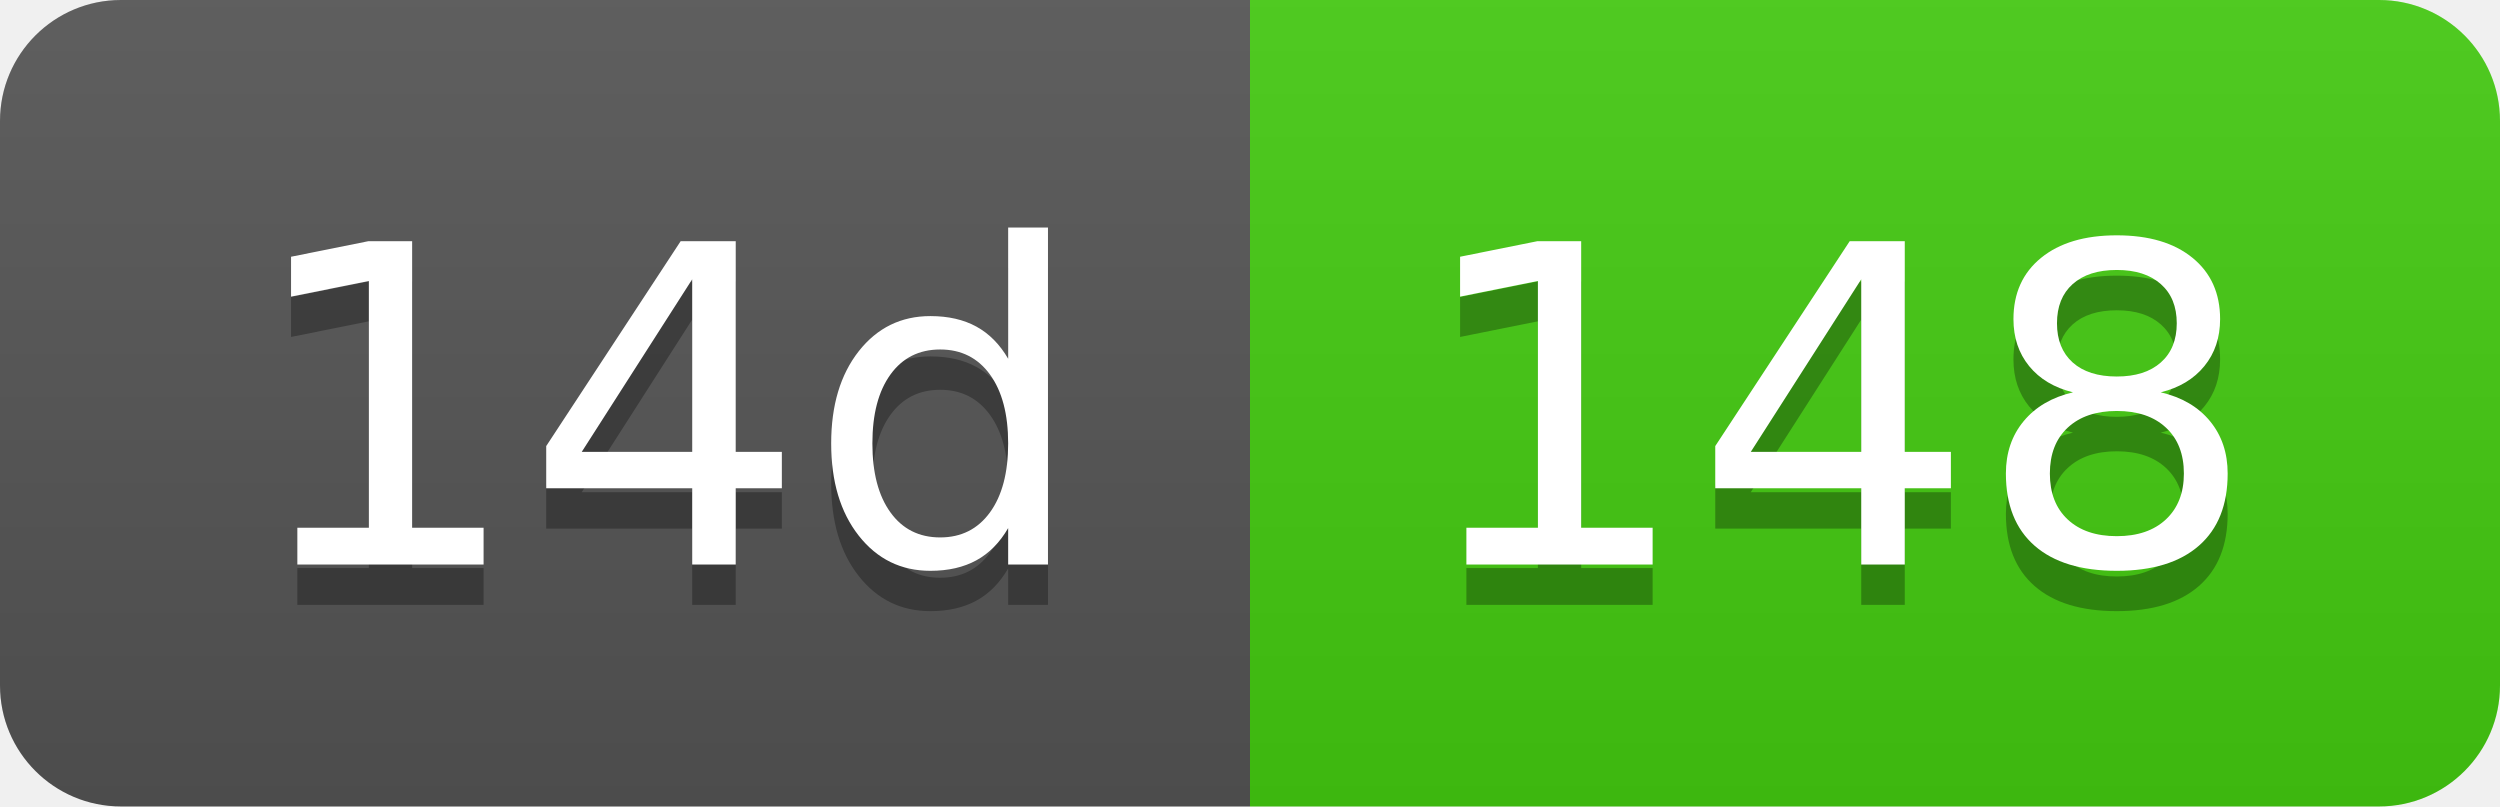
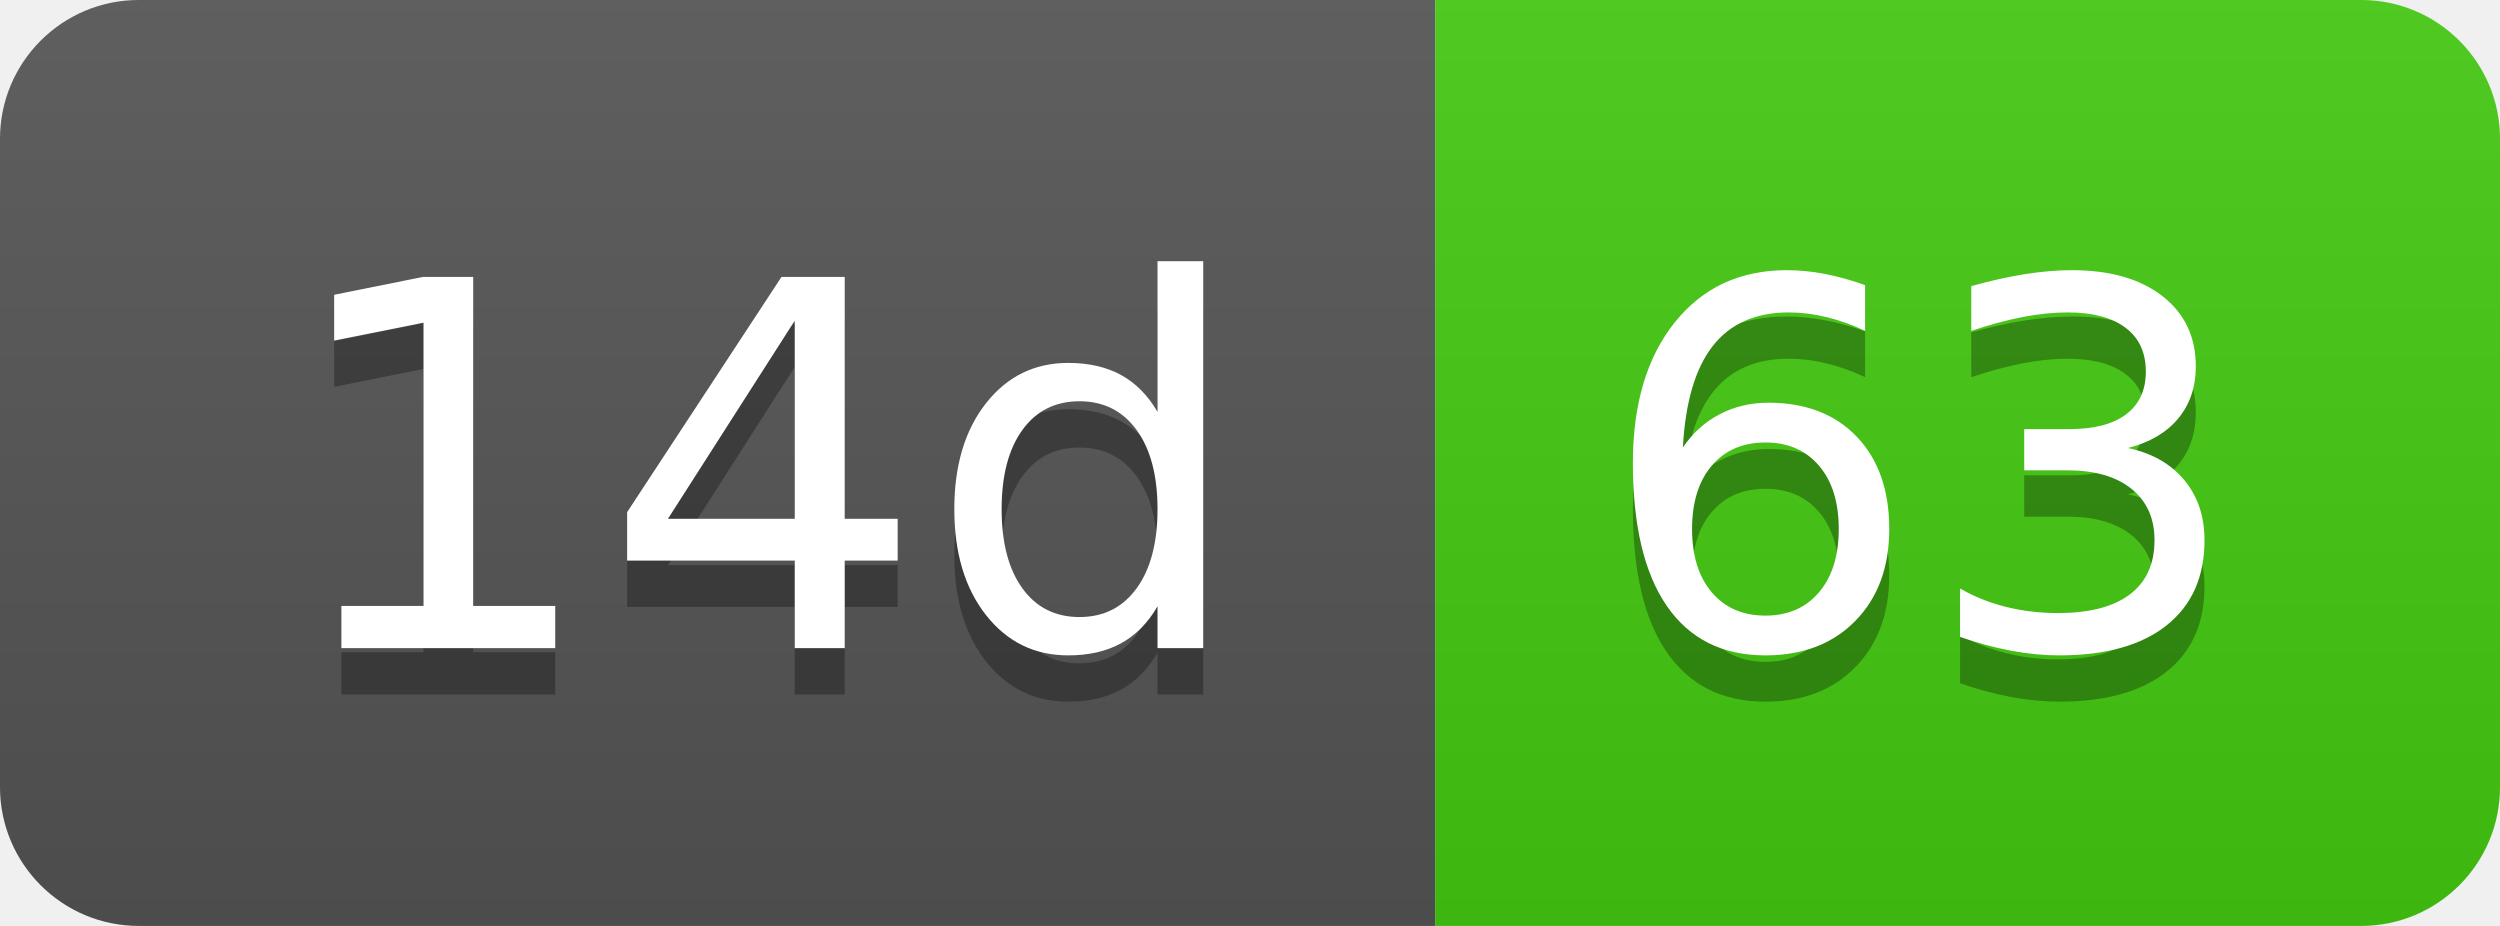
- <svg xmlns="http://www.w3.org/2000/svg" width="62" height="20" role="img" aria-label="14d: 148">
+ <svg xmlns="http://www.w3.org/2000/svg" width="54" height="20" role="img" aria-label="14d: 63">
  <linearGradient id="s" x2="0" y2="100%">
    <stop offset="0" stop-color="#bbb" stop-opacity=".1" />
    <stop offset="1" stop-opacity=".1" />
  </linearGradient>
  <clipPath id="r">
-     <rect width="62" height="20" rx="3" fill="#fff" />
+     <rect width="54" height="20" rx="3" fill="#fff" />
  </clipPath>
  <g clip-path="url(#r)">
    <rect width="31" height="20" fill="#555" />
-     <rect x="31" width="31" height="20" fill="#4c1" />
-     <rect width="62" height="20" fill="url(#s)" />
+     <rect x="31" width="23" height="20" fill="#4c1" />
+     <rect width="54" height="20" fill="url(#s)" />
  </g>
  <g fill="#fff" text-anchor="middle" font-family="Verdana,Geneva,DejaVu Sans,sans-serif" text-rendering="geometricPrecision" font-size="110">
    <text aria-hidden="true" x="165" y="150" fill="#010101" fill-opacity=".3" transform="scale(.1)" textLength="210">14d</text>
    <text x="165" y="140" transform="scale(.1)" fill="#fff" textLength="210">14d</text>
-     <text aria-hidden="true" x="455" y="150" fill="#010101" fill-opacity=".3" transform="scale(.1)" textLength="210">148</text>
-     <text x="455" y="140" transform="scale(.1)" fill="#fff" textLength="210">148</text>
+     <text aria-hidden="true" x="415" y="150" fill="#010101" fill-opacity=".3" transform="scale(.1)" textLength="130">63</text>
+     <text x="415" y="140" transform="scale(.1)" fill="#fff" textLength="130">63</text>
  </g>
</svg>
